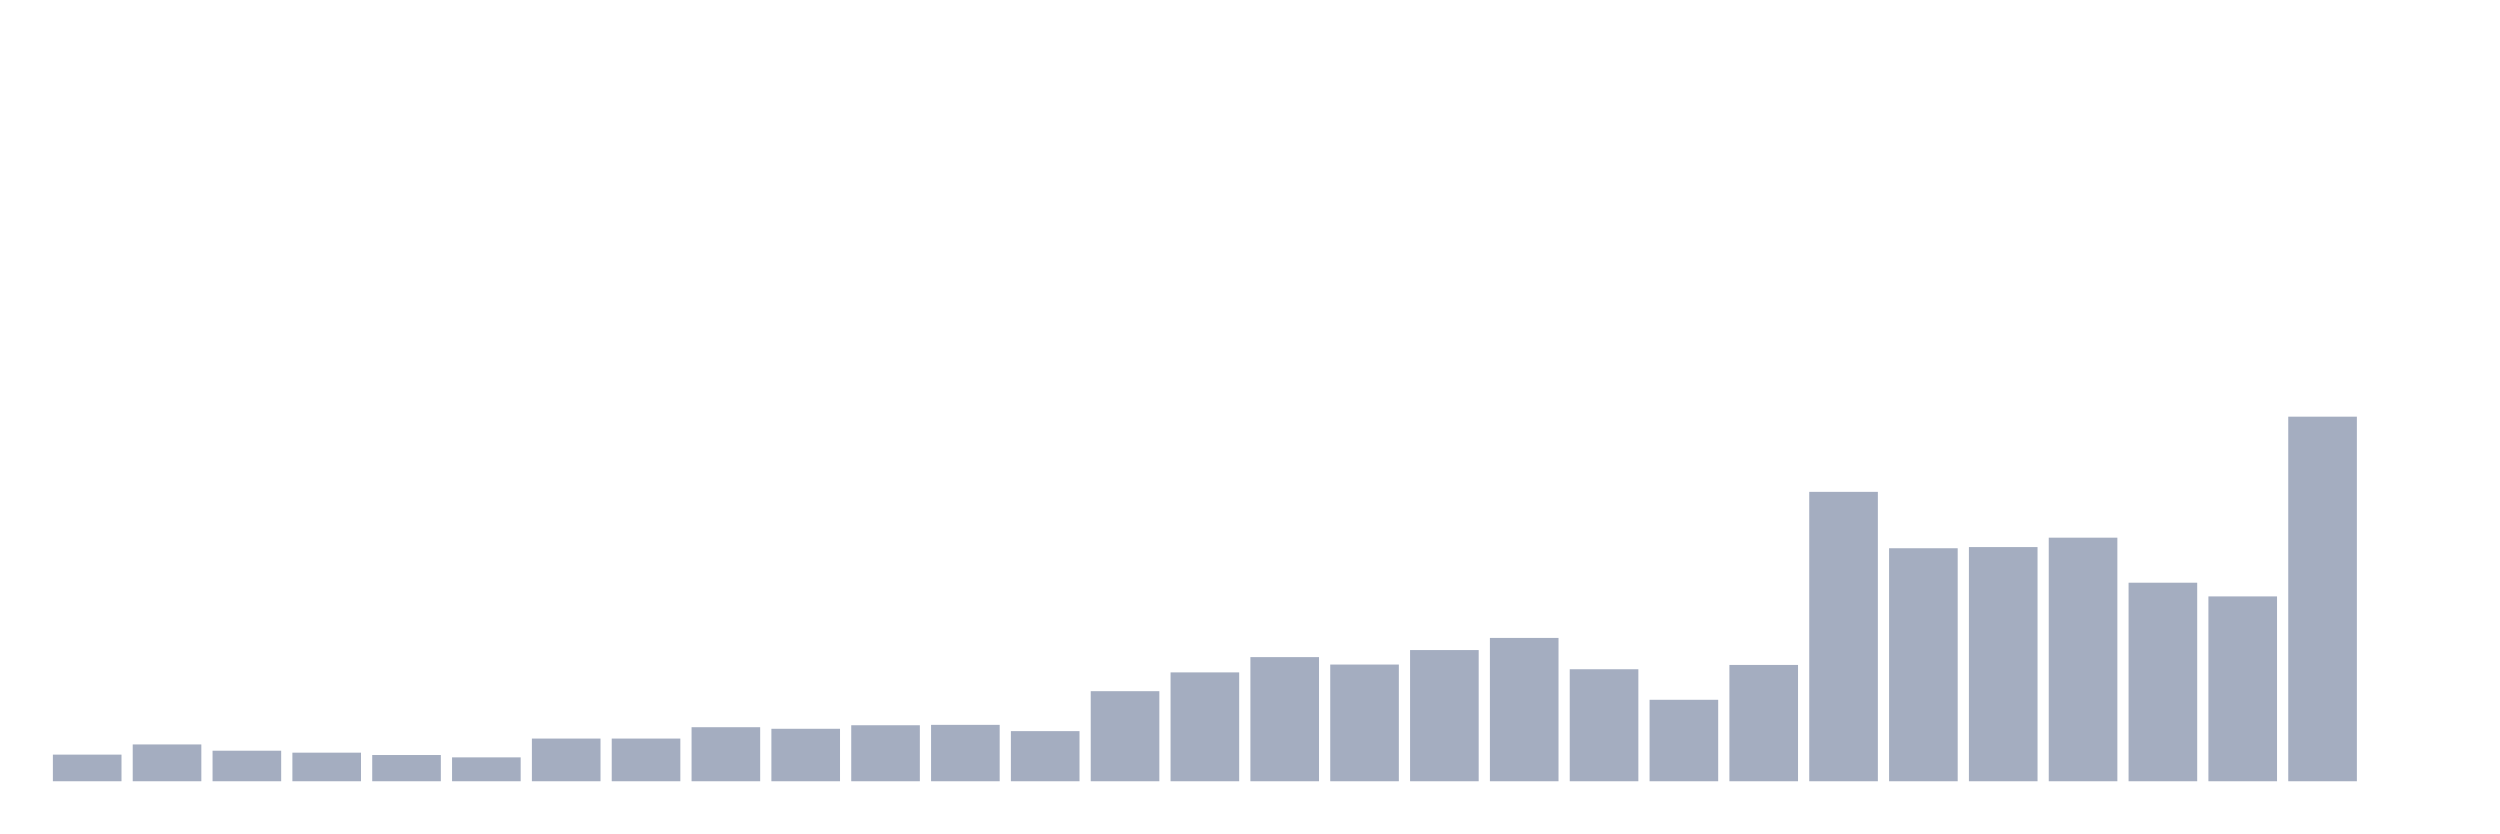
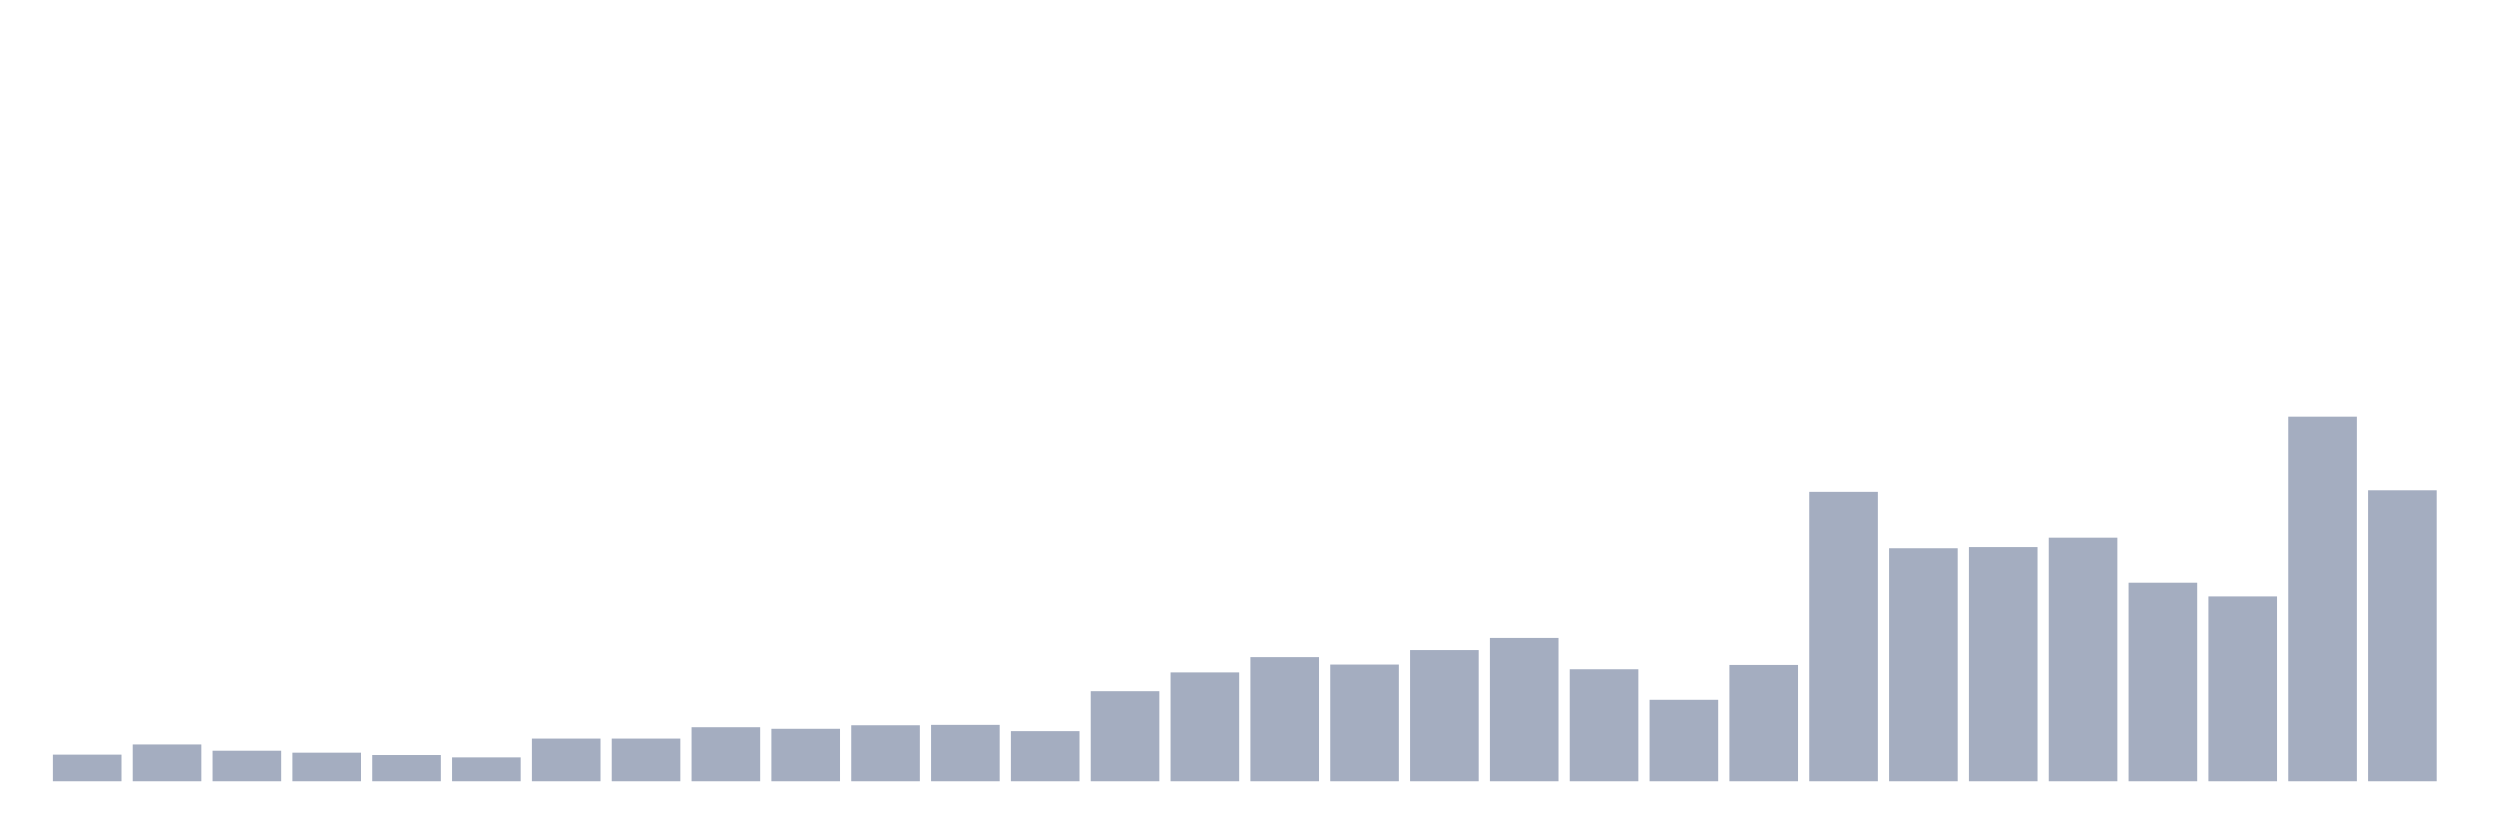
<svg xmlns="http://www.w3.org/2000/svg" viewBox="0 0 480 160">
  <g transform="translate(10,10)">
    <rect class="bar" x="0.153" width="13.175" y="134.887" height="5.113" fill="rgb(164,173,192)" />
    <rect class="bar" x="15.482" width="13.175" y="132.932" height="7.068" fill="rgb(164,173,192)" />
    <rect class="bar" x="30.81" width="13.175" y="134.135" height="5.865" fill="rgb(164,173,192)" />
    <rect class="bar" x="46.138" width="13.175" y="134.511" height="5.489" fill="rgb(164,173,192)" />
    <rect class="bar" x="61.466" width="13.175" y="134.962" height="5.038" fill="rgb(164,173,192)" />
    <rect class="bar" x="76.794" width="13.175" y="135.414" height="4.586" fill="rgb(164,173,192)" />
    <rect class="bar" x="92.123" width="13.175" y="131.805" height="8.195" fill="rgb(164,173,192)" />
    <rect class="bar" x="107.451" width="13.175" y="131.805" height="8.195" fill="rgb(164,173,192)" />
    <rect class="bar" x="122.779" width="13.175" y="129.624" height="10.376" fill="rgb(164,173,192)" />
    <rect class="bar" x="138.107" width="13.175" y="129.925" height="10.075" fill="rgb(164,173,192)" />
    <rect class="bar" x="153.436" width="13.175" y="129.248" height="10.752" fill="rgb(164,173,192)" />
    <rect class="bar" x="168.764" width="13.175" y="129.173" height="10.827" fill="rgb(164,173,192)" />
    <rect class="bar" x="184.092" width="13.175" y="130.376" height="9.624" fill="rgb(164,173,192)" />
    <rect class="bar" x="199.42" width="13.175" y="122.707" height="17.293" fill="rgb(164,173,192)" />
    <rect class="bar" x="214.748" width="13.175" y="119.098" height="20.902" fill="rgb(164,173,192)" />
    <rect class="bar" x="230.077" width="13.175" y="116.165" height="23.835" fill="rgb(164,173,192)" />
    <rect class="bar" x="245.405" width="13.175" y="117.594" height="22.406" fill="rgb(164,173,192)" />
    <rect class="bar" x="260.733" width="13.175" y="114.812" height="25.188" fill="rgb(164,173,192)" />
    <rect class="bar" x="276.061" width="13.175" y="112.481" height="27.519" fill="rgb(164,173,192)" />
    <rect class="bar" x="291.39" width="13.175" y="118.496" height="21.504" fill="rgb(164,173,192)" />
    <rect class="bar" x="306.718" width="13.175" y="124.361" height="15.639" fill="rgb(164,173,192)" />
    <rect class="bar" x="322.046" width="13.175" y="117.669" height="22.331" fill="rgb(164,173,192)" />
    <rect class="bar" x="337.374" width="13.175" y="84.436" height="55.564" fill="rgb(164,173,192)" />
    <rect class="bar" x="352.702" width="13.175" y="95.263" height="44.737" fill="rgb(164,173,192)" />
    <rect class="bar" x="368.031" width="13.175" y="95.038" height="44.962" fill="rgb(164,173,192)" />
    <rect class="bar" x="383.359" width="13.175" y="93.233" height="46.767" fill="rgb(164,173,192)" />
    <rect class="bar" x="398.687" width="13.175" y="101.88" height="38.12" fill="rgb(164,173,192)" />
    <rect class="bar" x="414.015" width="13.175" y="104.511" height="35.489" fill="rgb(164,173,192)" />
    <rect class="bar" x="429.344" width="13.175" y="70" height="70" fill="rgb(164,173,192)" />
-     <rect class="bar" x="444.672" width="13.175" y="140" height="0" fill="rgb(164,173,192)" />
+     <rect class="bar" x="444.672" width="13.175" y="84.135" height="55.865" fill="rgb(164,173,192)" />
  </g>
</svg>
